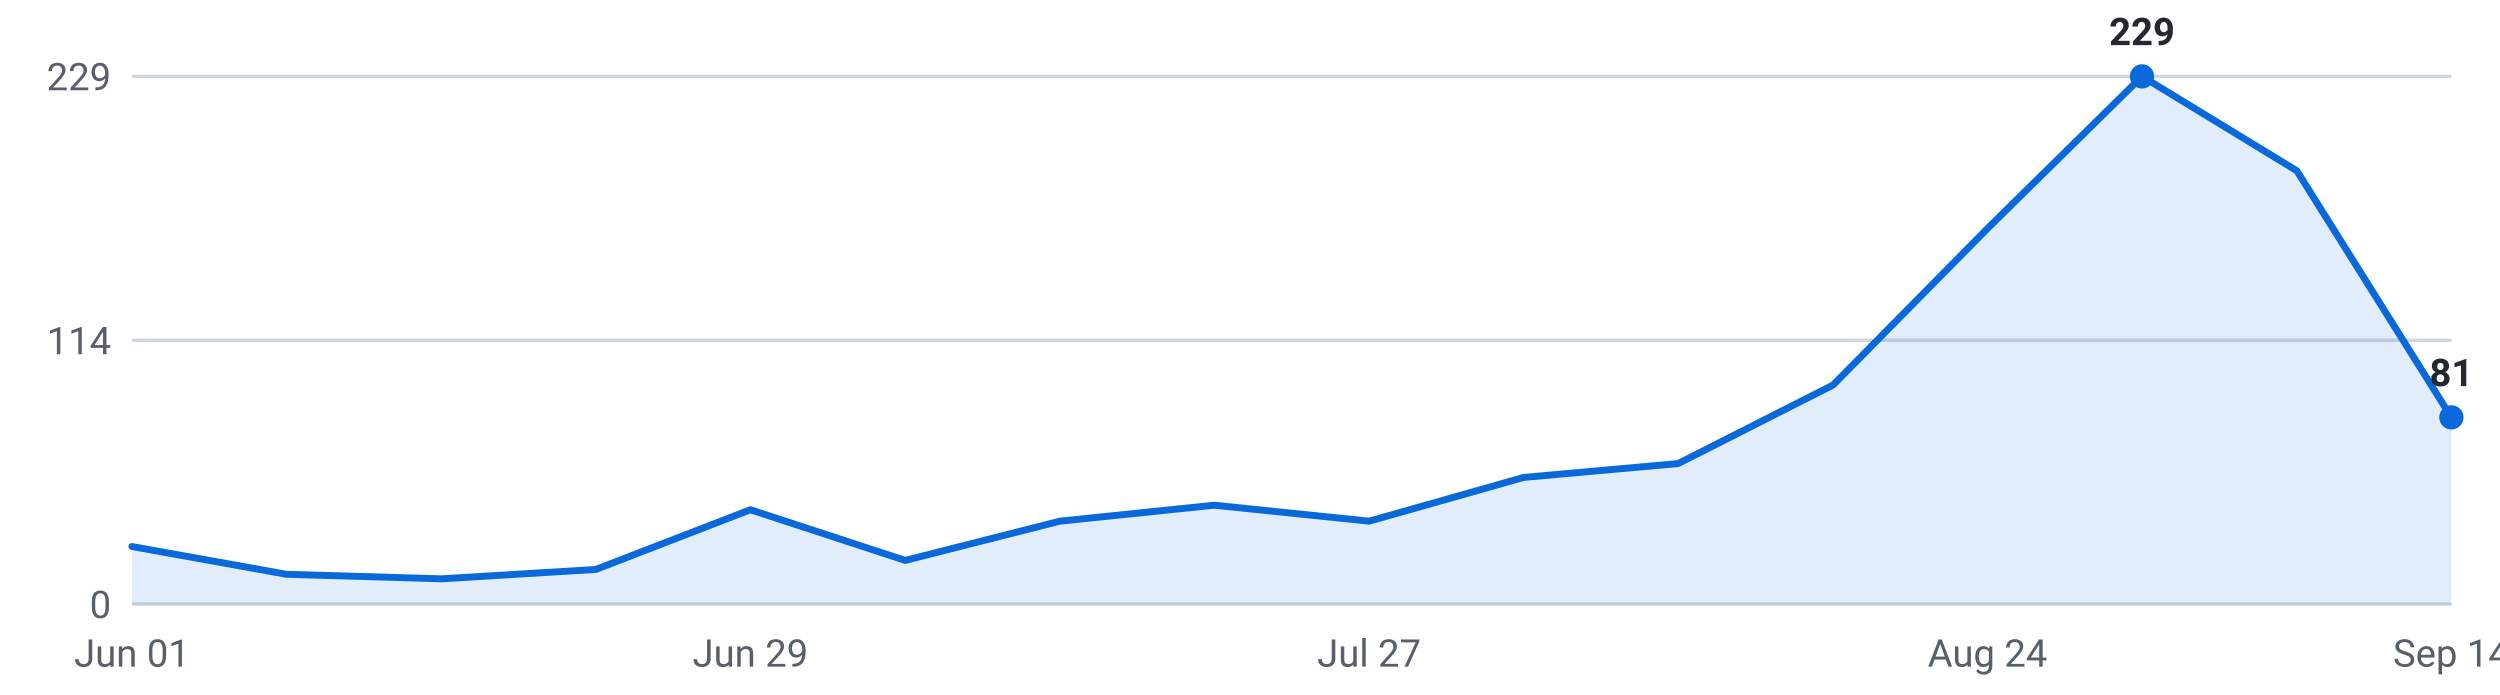
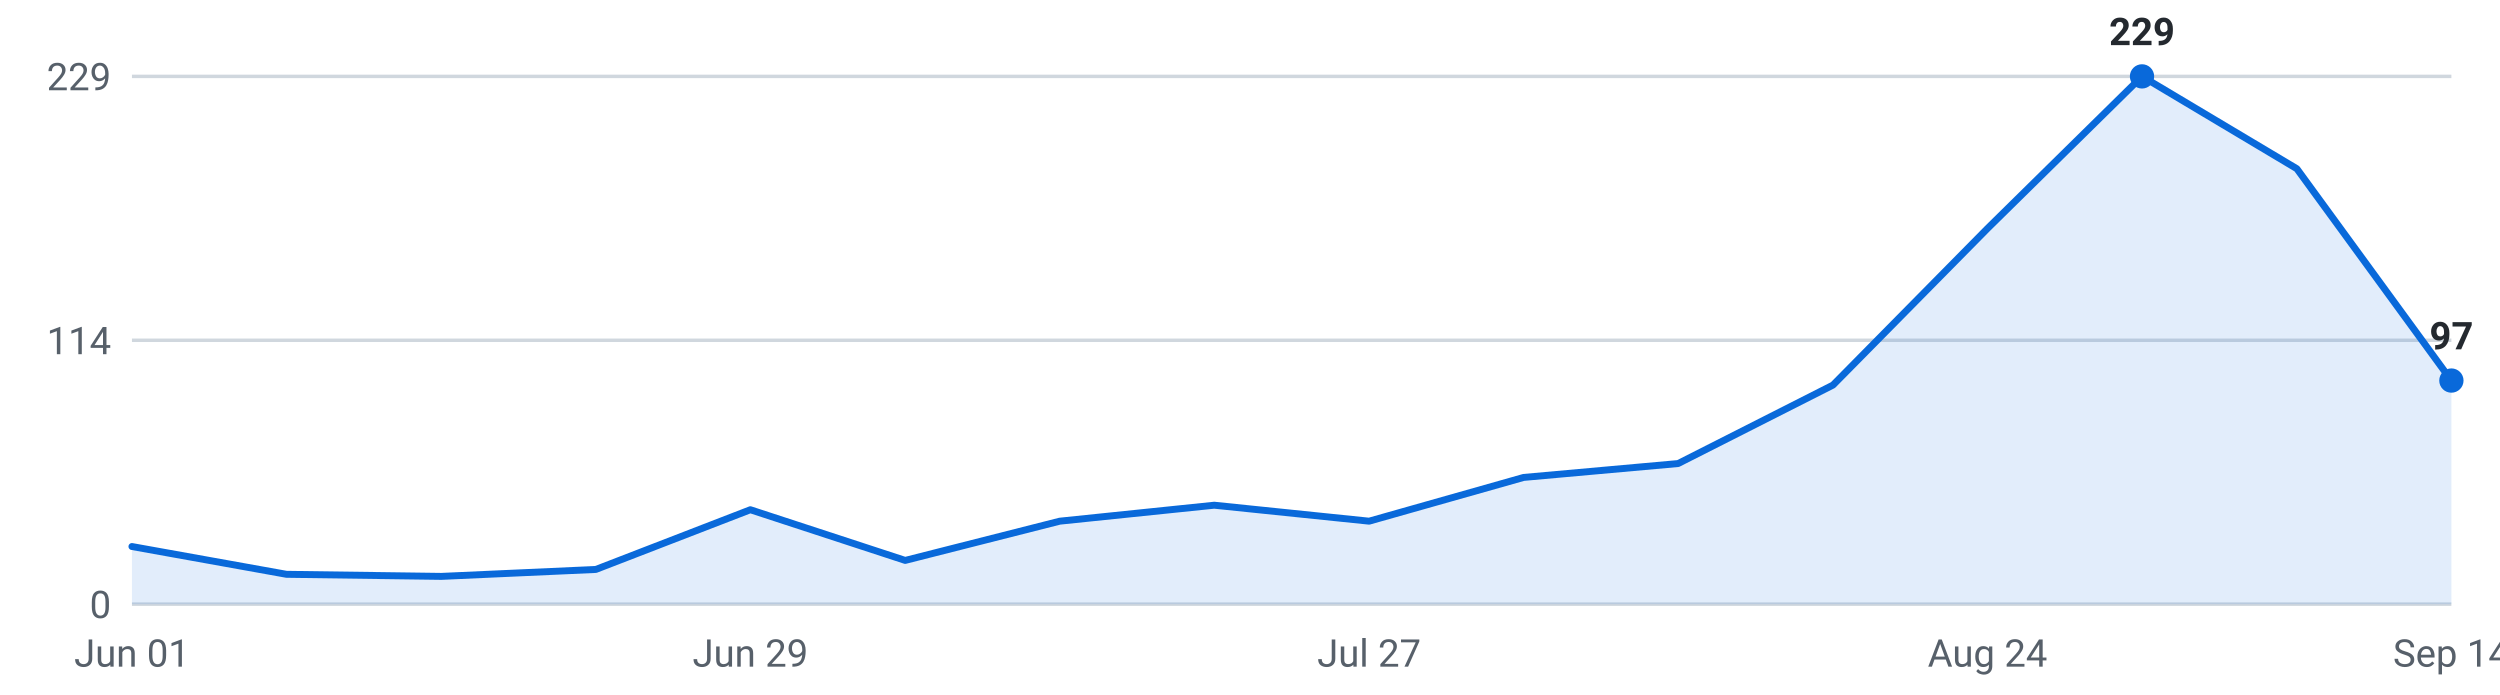
<svg xmlns="http://www.w3.org/2000/svg" viewBox="0 0 720 200" width="720" height="200" role="img" aria-label="Internships posted per week, last 16 weeks">
  <g font-family="-apple-system,Segoe UI,Roboto,sans-serif" font-size="11">
    <line x1="38" y1="174.0" x2="706" y2="174.0" stroke="#d0d7de" stroke-width="1" />
    <text x="32" y="178.0" text-anchor="end" fill="#57606a">0</text>
    <line x1="38" y1="98.0" x2="706" y2="98.0" stroke="#d0d7de" stroke-width="1" />
    <text x="32" y="102.0" text-anchor="end" fill="#57606a">114</text>
    <line x1="38" y1="22.0" x2="706" y2="22.0" stroke="#d0d7de" stroke-width="1" />
    <text x="32" y="26.0" text-anchor="end" fill="#57606a">229</text>
-     <path d="M38.0,174 L38.0,157.4 L82.5,165.4 L127.1,166.7 L171.6,164.0 L216.1,146.8 L260.7,161.4 L305.2,150.1 L349.7,145.5 L394.3,150.1 L438.8,137.5 L483.3,133.5 L527.9,110.9 L572.4,65.8 L616.9,22.0 L661.5,49.2 L706.0,120.2 L706.0,174 Z" fill="#0969da" fill-opacity="0.12" />
-     <polyline points="38.0,157.4 82.5,165.4 127.1,166.7 171.6,164.0 216.1,146.8 260.7,161.4 305.2,150.1 349.7,145.5 394.3,150.1 438.8,137.5 483.3,133.5 527.9,110.9 572.4,65.8 616.9,22.0 661.5,49.2 706.0,120.2" fill="none" stroke="#0969da" stroke-width="2" stroke-linejoin="round" stroke-linecap="round" />
+     <path d="M38.0,174 L38.0,157.4 L82.5,165.4 L127.1,166.0 L171.6,164.0 L216.1,146.8 L260.7,161.4 L305.2,150.1 L349.7,145.5 L394.3,150.1 L438.8,137.5 L483.3,133.5 L527.9,110.9 L572.4,65.8 L616.9,22.0 L661.5,48.6 L706.0,109.6 L706.0,174 Z" fill="#0969da" fill-opacity="0.12" />
+     <polyline points="38.0,157.4 82.5,165.4 127.1,166.0 171.6,164.0 216.1,146.8 260.7,161.4 305.2,150.1 349.7,145.5 394.3,150.1 438.8,137.5 483.3,133.5 527.9,110.9 572.4,65.8 616.9,22.0 661.5,48.6 706.0,109.6" fill="none" stroke="#0969da" stroke-width="2" stroke-linejoin="round" stroke-linecap="round" />
    <circle cx="616.9" cy="22.0" r="3.5" fill="#0969da" />
    <text x="616.9" y="13.0" text-anchor="middle" fill="#24292f" font-weight="600">229</text>
-     <circle cx="706.0" cy="120.2" r="3.5" fill="#0969da" />
-     <text x="706.0" y="111.2" text-anchor="middle" fill="#24292f" font-weight="600">81</text>
+     <circle cx="706.0" cy="109.6" r="3.5" fill="#0969da" />
+     <text x="706.0" y="100.6" text-anchor="middle" fill="#24292f" font-weight="600">97</text>
    <text x="38.0" y="192" text-anchor="middle" fill="#57606a">Jun 01</text>
    <text x="216.1" y="192" text-anchor="middle" fill="#57606a">Jun 29</text>
    <text x="394.3" y="192" text-anchor="middle" fill="#57606a">Jul 27</text>
    <text x="572.4" y="192" text-anchor="middle" fill="#57606a">Aug 24</text>
    <text x="706.0" y="192" text-anchor="middle" fill="#57606a">Sep 14</text>
  </g>
</svg>
